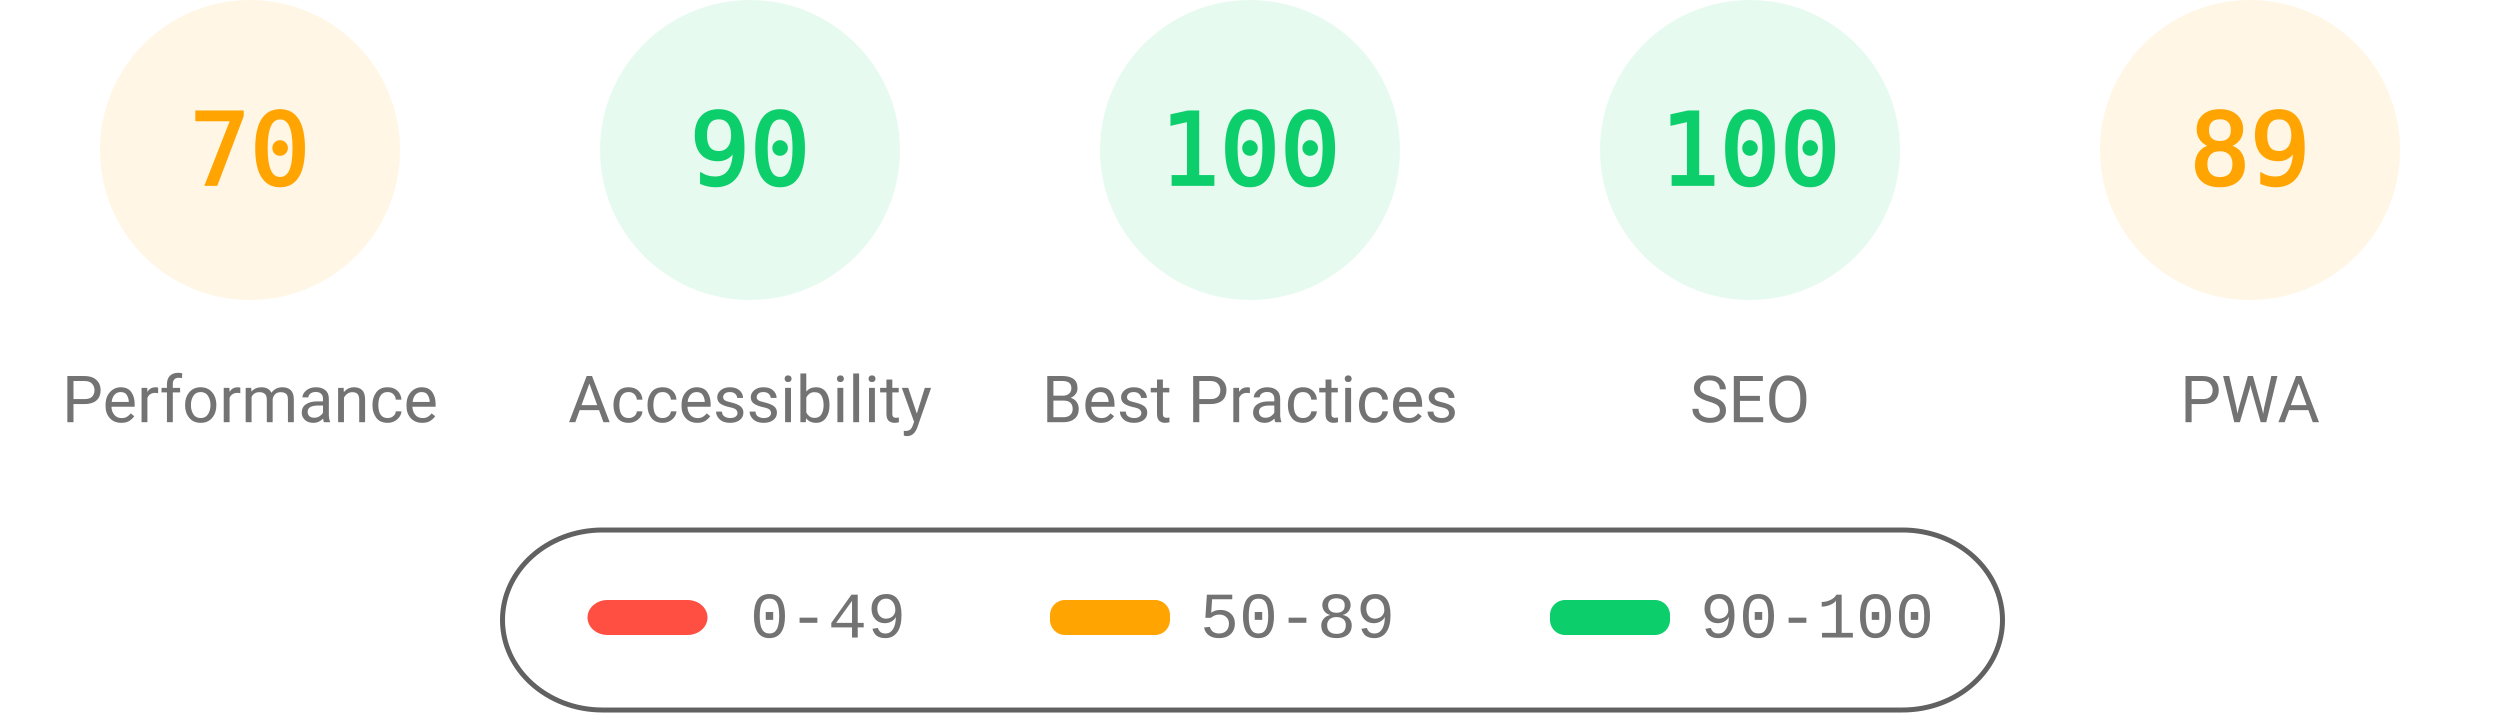
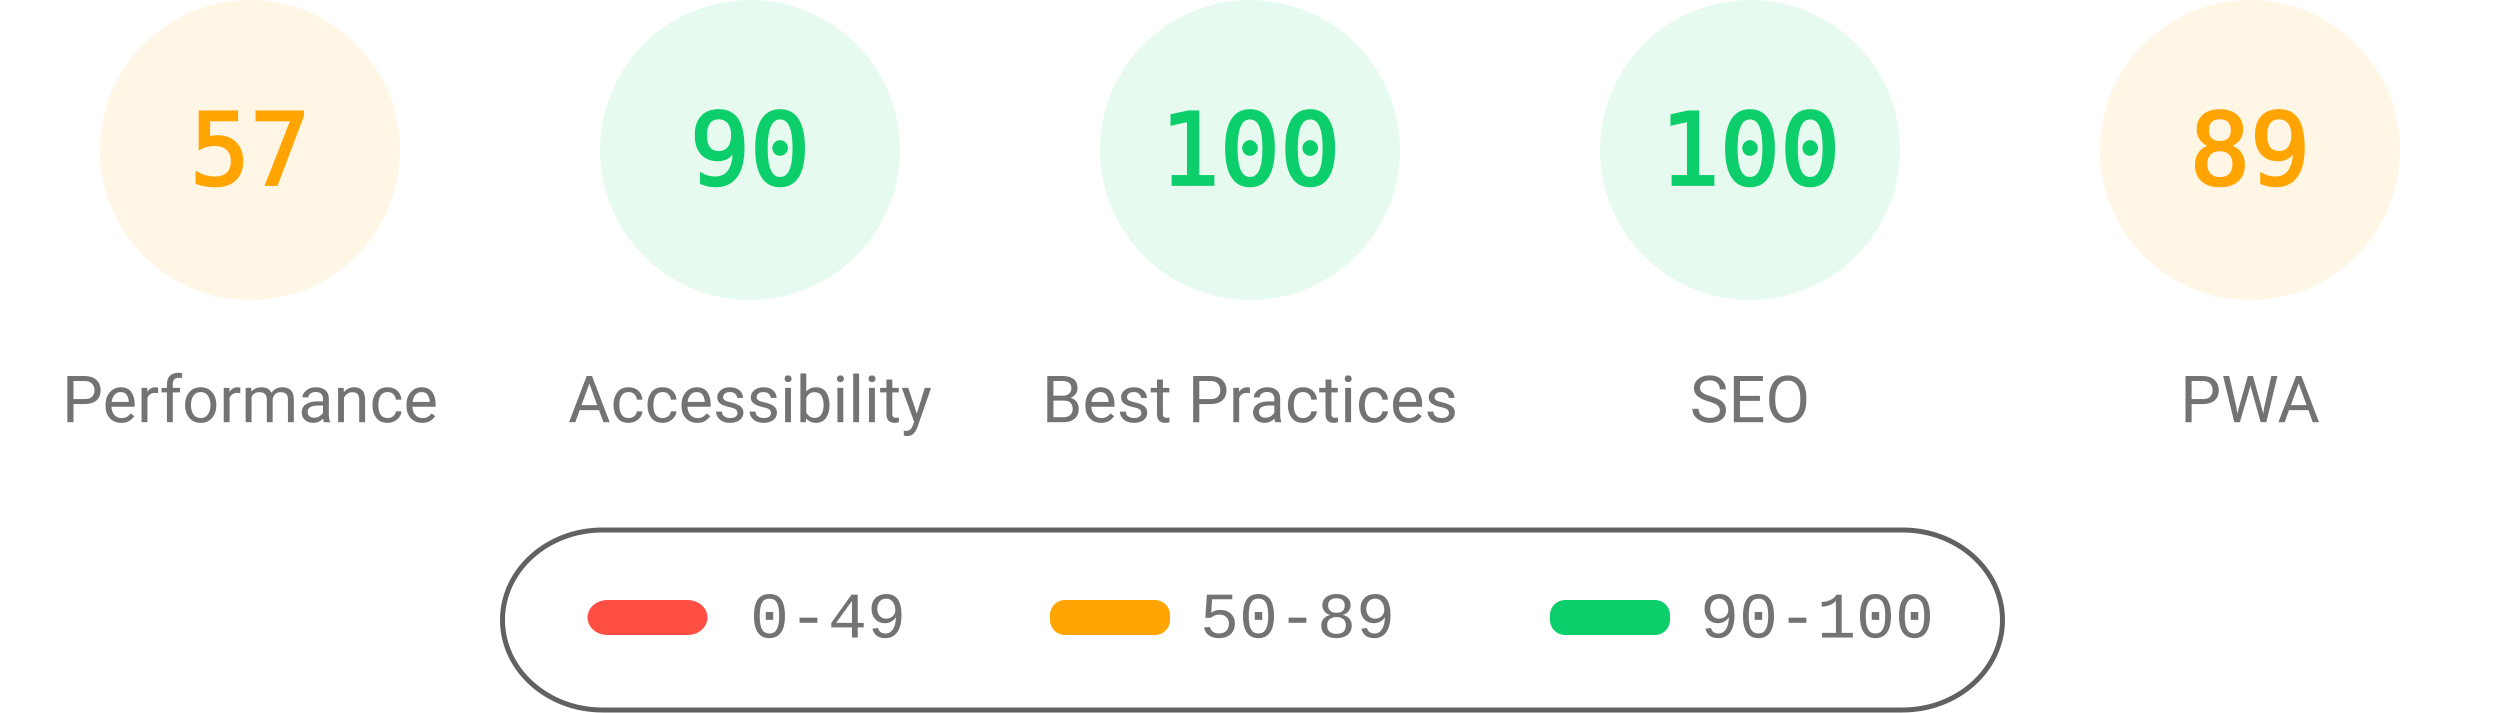
<svg xmlns="http://www.w3.org/2000/svg" fill="none" width="1000" height="285">
  <style>.gauge-base{opacity:.1}.gauge-arc{fill:none;animation-delay:250ms;stroke-linecap:round;transform:rotate(-90deg);transform-origin:100px 60px;animation:load-gauge 1s ease forwards}.guage-text{font-size:40px;font-family:monospace;text-align:center}.guage-red{color:#ff4e42;fill:#ff4e42;stroke:#ff4e42}.guage-orange{color:#ffa400;fill:#ffa400;stroke:#ffa400}.guage-green{color:#0cce6b;fill:#0cce6b;stroke:#0cce6b}.guage-undefined{color:#5c5c5c;fill:#5c5c5c;stroke:#5c5c5c}.guage-title{color:#737373;fill:#737373;stroke:none;font-size:26px;line-height:26px;font-family:Roboto,Halvetica,Arial,sans-serif}@keyframes load-gauge{from{stroke-dasharray:0 352.858}}</style>
  <svg class="guage-div guage-perf guage-orange" viewBox="0 0 200 200" width="200" height="200">
    <circle class="gauge-base" r="56" cx="100" cy="60" stroke-width="8" />
-     <circle class="gauge-arc guage-arc-1" r="56" cx="100" cy="60" stroke-width="8" style="stroke-dasharray:246.301,351.858" />
-     <text class="guage-text" x="100" y="60" alignment-baseline="central" dominant-baseline="central" text-anchor="middle">70</text>
+     <circle class="gauge-arc guage-arc-1" r="56" cx="100" cy="60" stroke-width="8" style="stroke-dasharray:200.559,351.858" />
+     <text class="guage-text" x="100" y="60" alignment-baseline="central" dominant-baseline="central" text-anchor="middle">57</text>
    <text class="guage-title" x="100" y="160" alignment-baseline="central" dominant-baseline="central" text-anchor="middle">Performance</text>
  </svg>
  <svg class="guage-div guage-acc guage-green" viewBox="0 0 200 200" width="200" height="200" x="200">
    <circle class="gauge-base" r="56" cx="100" cy="60" stroke-width="8" />
    <circle class="gauge-arc guage-arc-2" r="56" cx="100" cy="60" stroke-width="8" style="stroke-dasharray:316.672,351.858" />
    <text class="guage-text" x="100" y="60" alignment-baseline="central" dominant-baseline="central" text-anchor="middle">90</text>
    <text class="guage-title" x="100" y="160" alignment-baseline="central" dominant-baseline="central" text-anchor="middle">Accessibility</text>
  </svg>
  <svg class="guage-div guage-best guage-green" viewBox="0 0 200 200" width="200" height="200" x="400">
    <circle class="gauge-base" r="56" cx="100" cy="60" stroke-width="8" />
    <circle class="gauge-arc guage-arc-3" r="56" cx="100" cy="60" stroke-width="8" style="stroke-dasharray:351.858,351.858" />
    <text class="guage-text" x="100" y="60" alignment-baseline="central" dominant-baseline="central" text-anchor="middle">100</text>
    <text class="guage-title" x="100" y="160" alignment-baseline="central" dominant-baseline="central" text-anchor="middle">Best Practices</text>
  </svg>
  <svg class="guage-div guage-seo guage-green" viewBox="0 0 200 200" width="200" height="200" x="600">
    <circle class="gauge-base" r="56" cx="100" cy="60" stroke-width="8" />
    <circle class="gauge-arc guage-arc-4" r="56" cx="100" cy="60" stroke-width="8" style="stroke-dasharray:351.858,351.858" />
    <text class="guage-text" x="100" y="60" alignment-baseline="central" dominant-baseline="central" text-anchor="middle">100</text>
    <text class="guage-title" x="100" y="160" alignment-baseline="central" dominant-baseline="central" text-anchor="middle">SEO</text>
  </svg>
  <svg class="guage-div guage-pwa guage-orange" viewBox="0 0 200 200" width="200" height="200" x="800">
    <circle class="gauge-base" r="56" cx="100" cy="60" stroke-width="8" />
    <circle class="gauge-arc guage-arc-4" r="56" cx="100" cy="60" stroke-width="8" style="stroke-dasharray:313.154,351.858" />
    <text class="guage-text" x="100" y="60" alignment-baseline="central" dominant-baseline="central" text-anchor="middle">89</text>
    <text class="guage-title" x="100" y="160" alignment-baseline="central" dominant-baseline="central" text-anchor="middle">PWA</text>
  </svg>
  <svg width="604" height="76" x="200" y="210">
    <path fill="none" id="canvas_background" d="M-1-1h604v80H-1z" />
    <rect fill-opacity="0" stroke="#616161" stroke-width="2" rx="40" id="svg_2" height="72" width="600" y="2" x="1" fill="#000" />
    <rect stroke="#000" rx="8" id="svg_3" height="14" width="48" y="30" x="35" stroke-opacity="null" stroke-width="0" fill="#ff4e42" />
    <rect stroke="#000" rx="6" id="svg_4" height="14" width="48" y="30" x="220" stroke-opacity="null" stroke-width="0" fill="#ffa400" />
    <rect stroke="#000" rx="6" id="svg_5" height="14" width="48" y="30" x="420" stroke-opacity="null" stroke-width="0" fill="#0cce6b" />
    <text xml:space="preserve" text-anchor="start" font-family="'Courier New', Courier, monospace" font-size="26" id="svg_6" y="45" x="100" stroke-opacity="null" stroke-width="0" stroke="#000" fill="#737373">0-49</text>
    <text xml:space="preserve" text-anchor="start" font-family="'Courier New', Courier, monospace" font-size="26" id="svg_7" y="45" x="280" stroke-opacity="null" stroke-width="0" stroke="#000" fill="#737373">50-89</text>
    <text xml:space="preserve" text-anchor="start" font-family="'Courier New', Courier, monospace" font-size="26" id="svg_8" y="45" x="480" stroke-opacity="null" stroke-width="0" stroke="#000" fill="#737373">90-100</text>
  </svg>
</svg>
